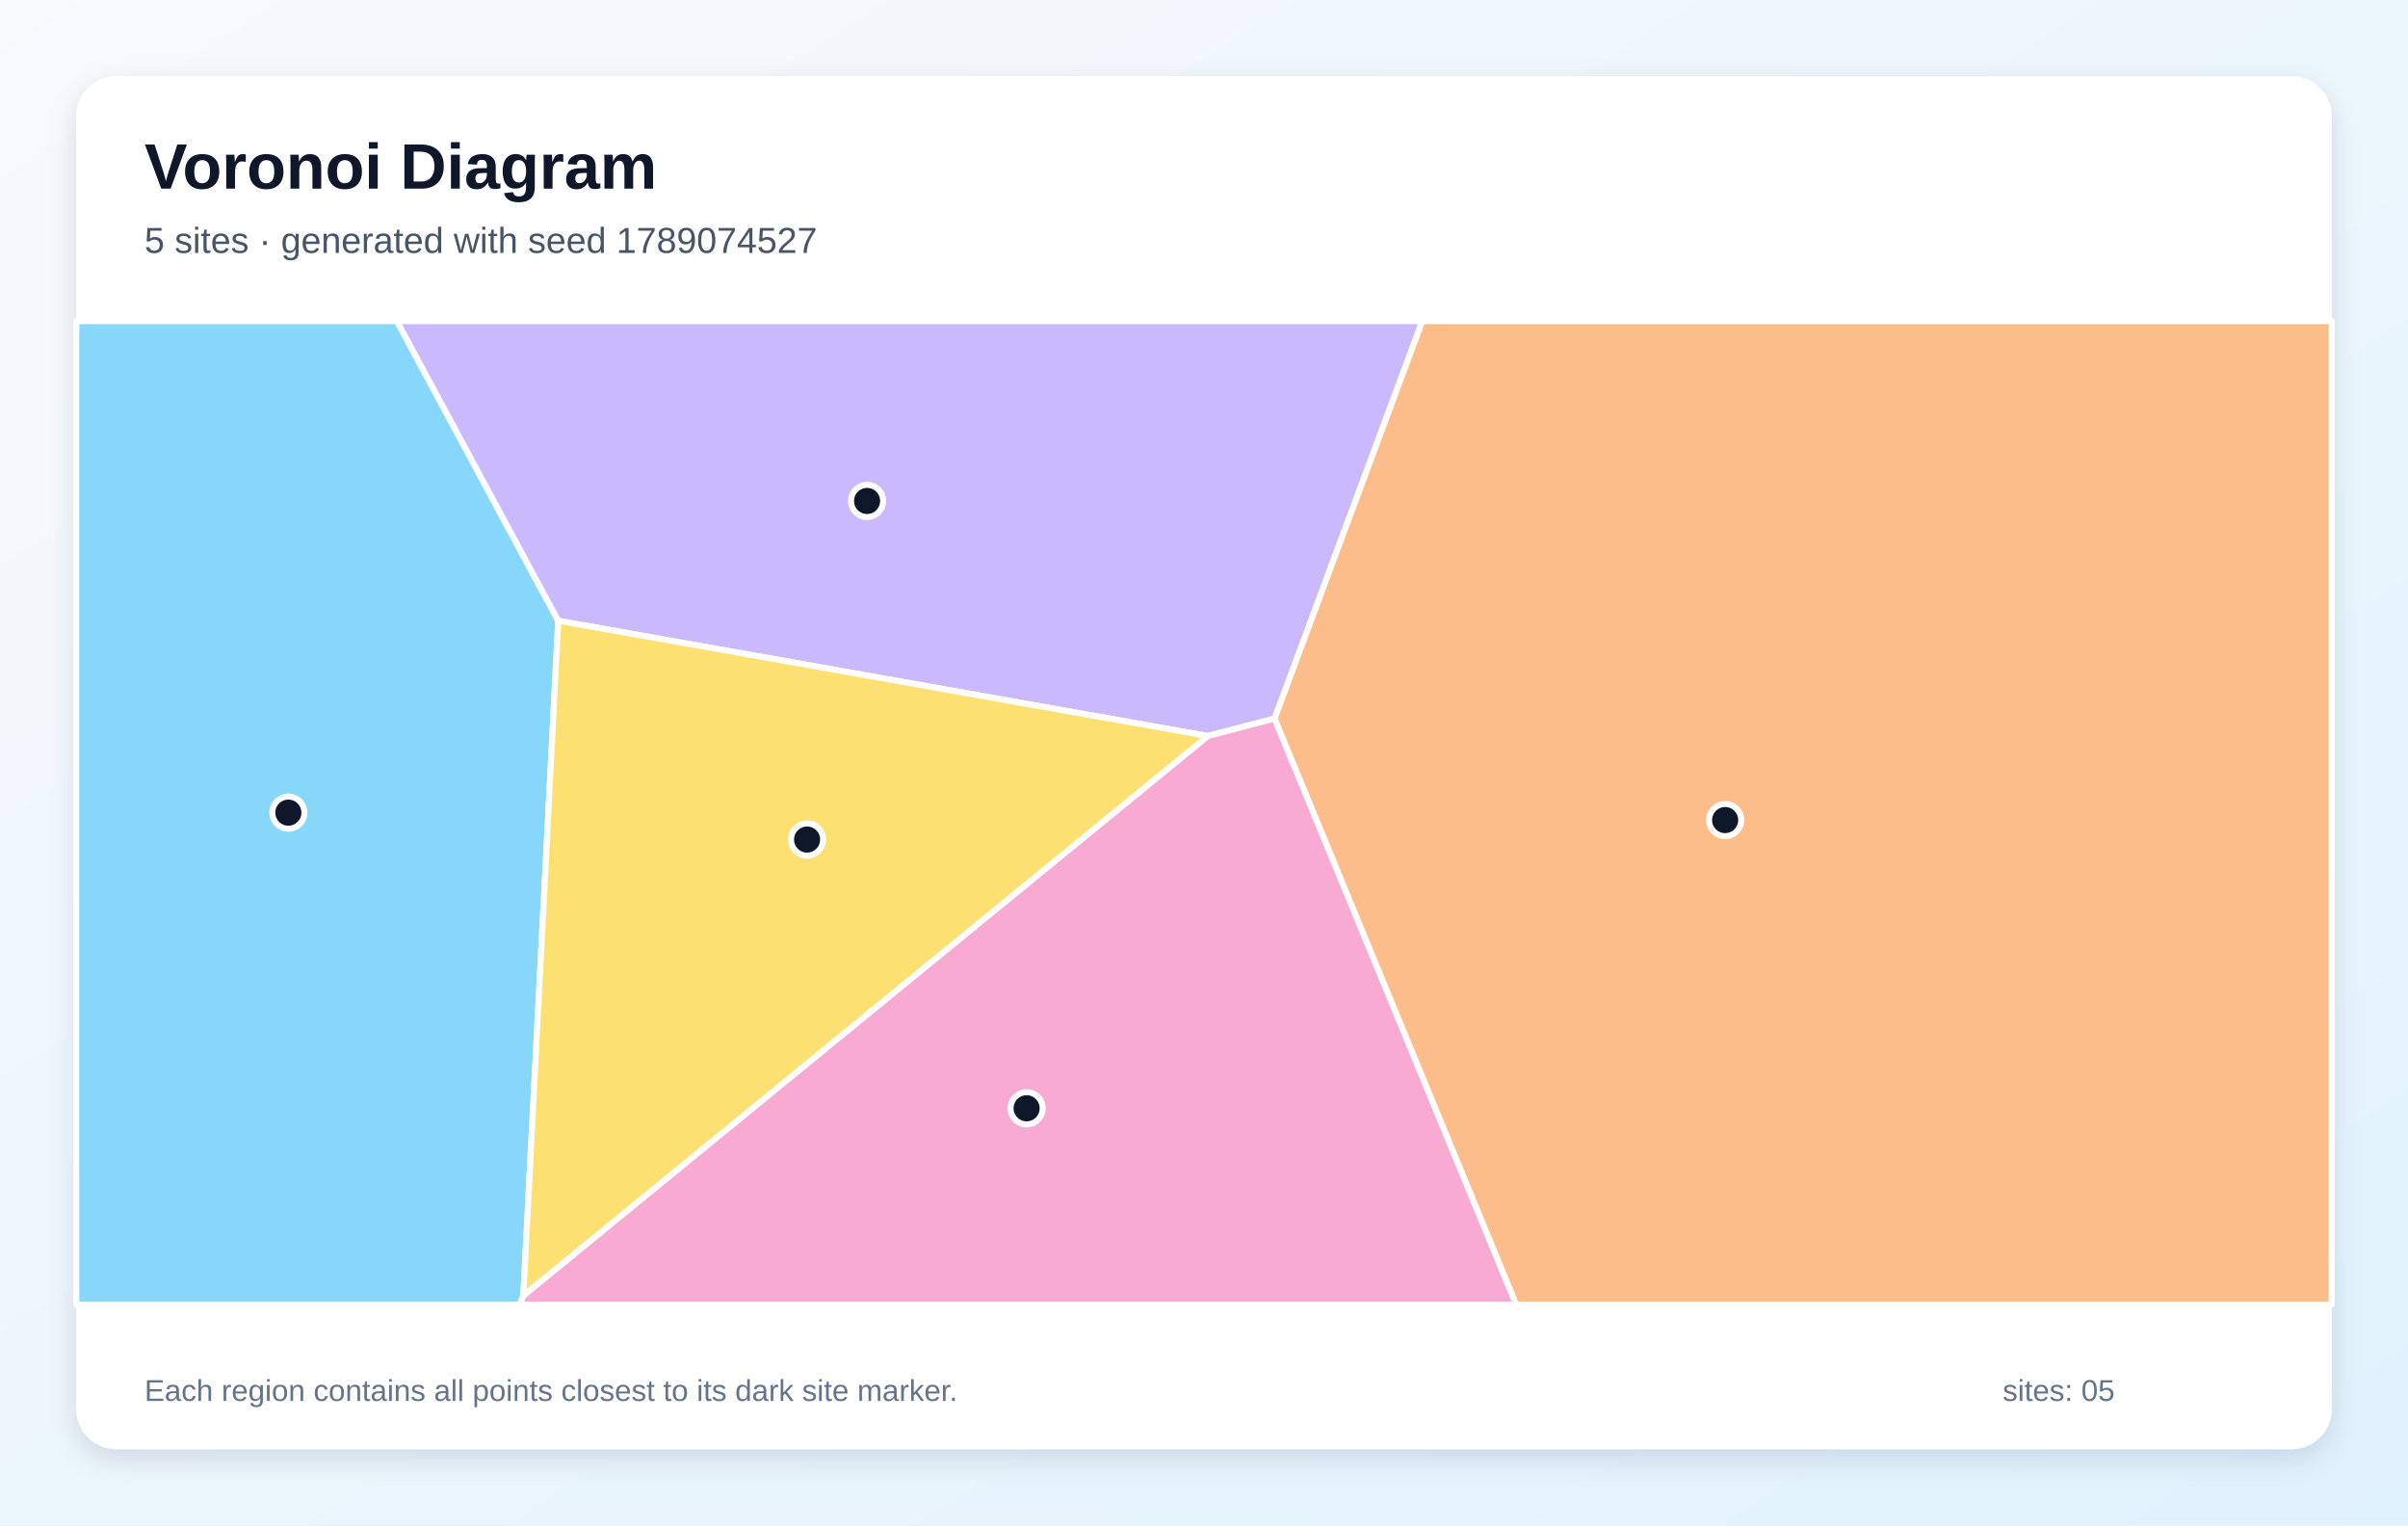
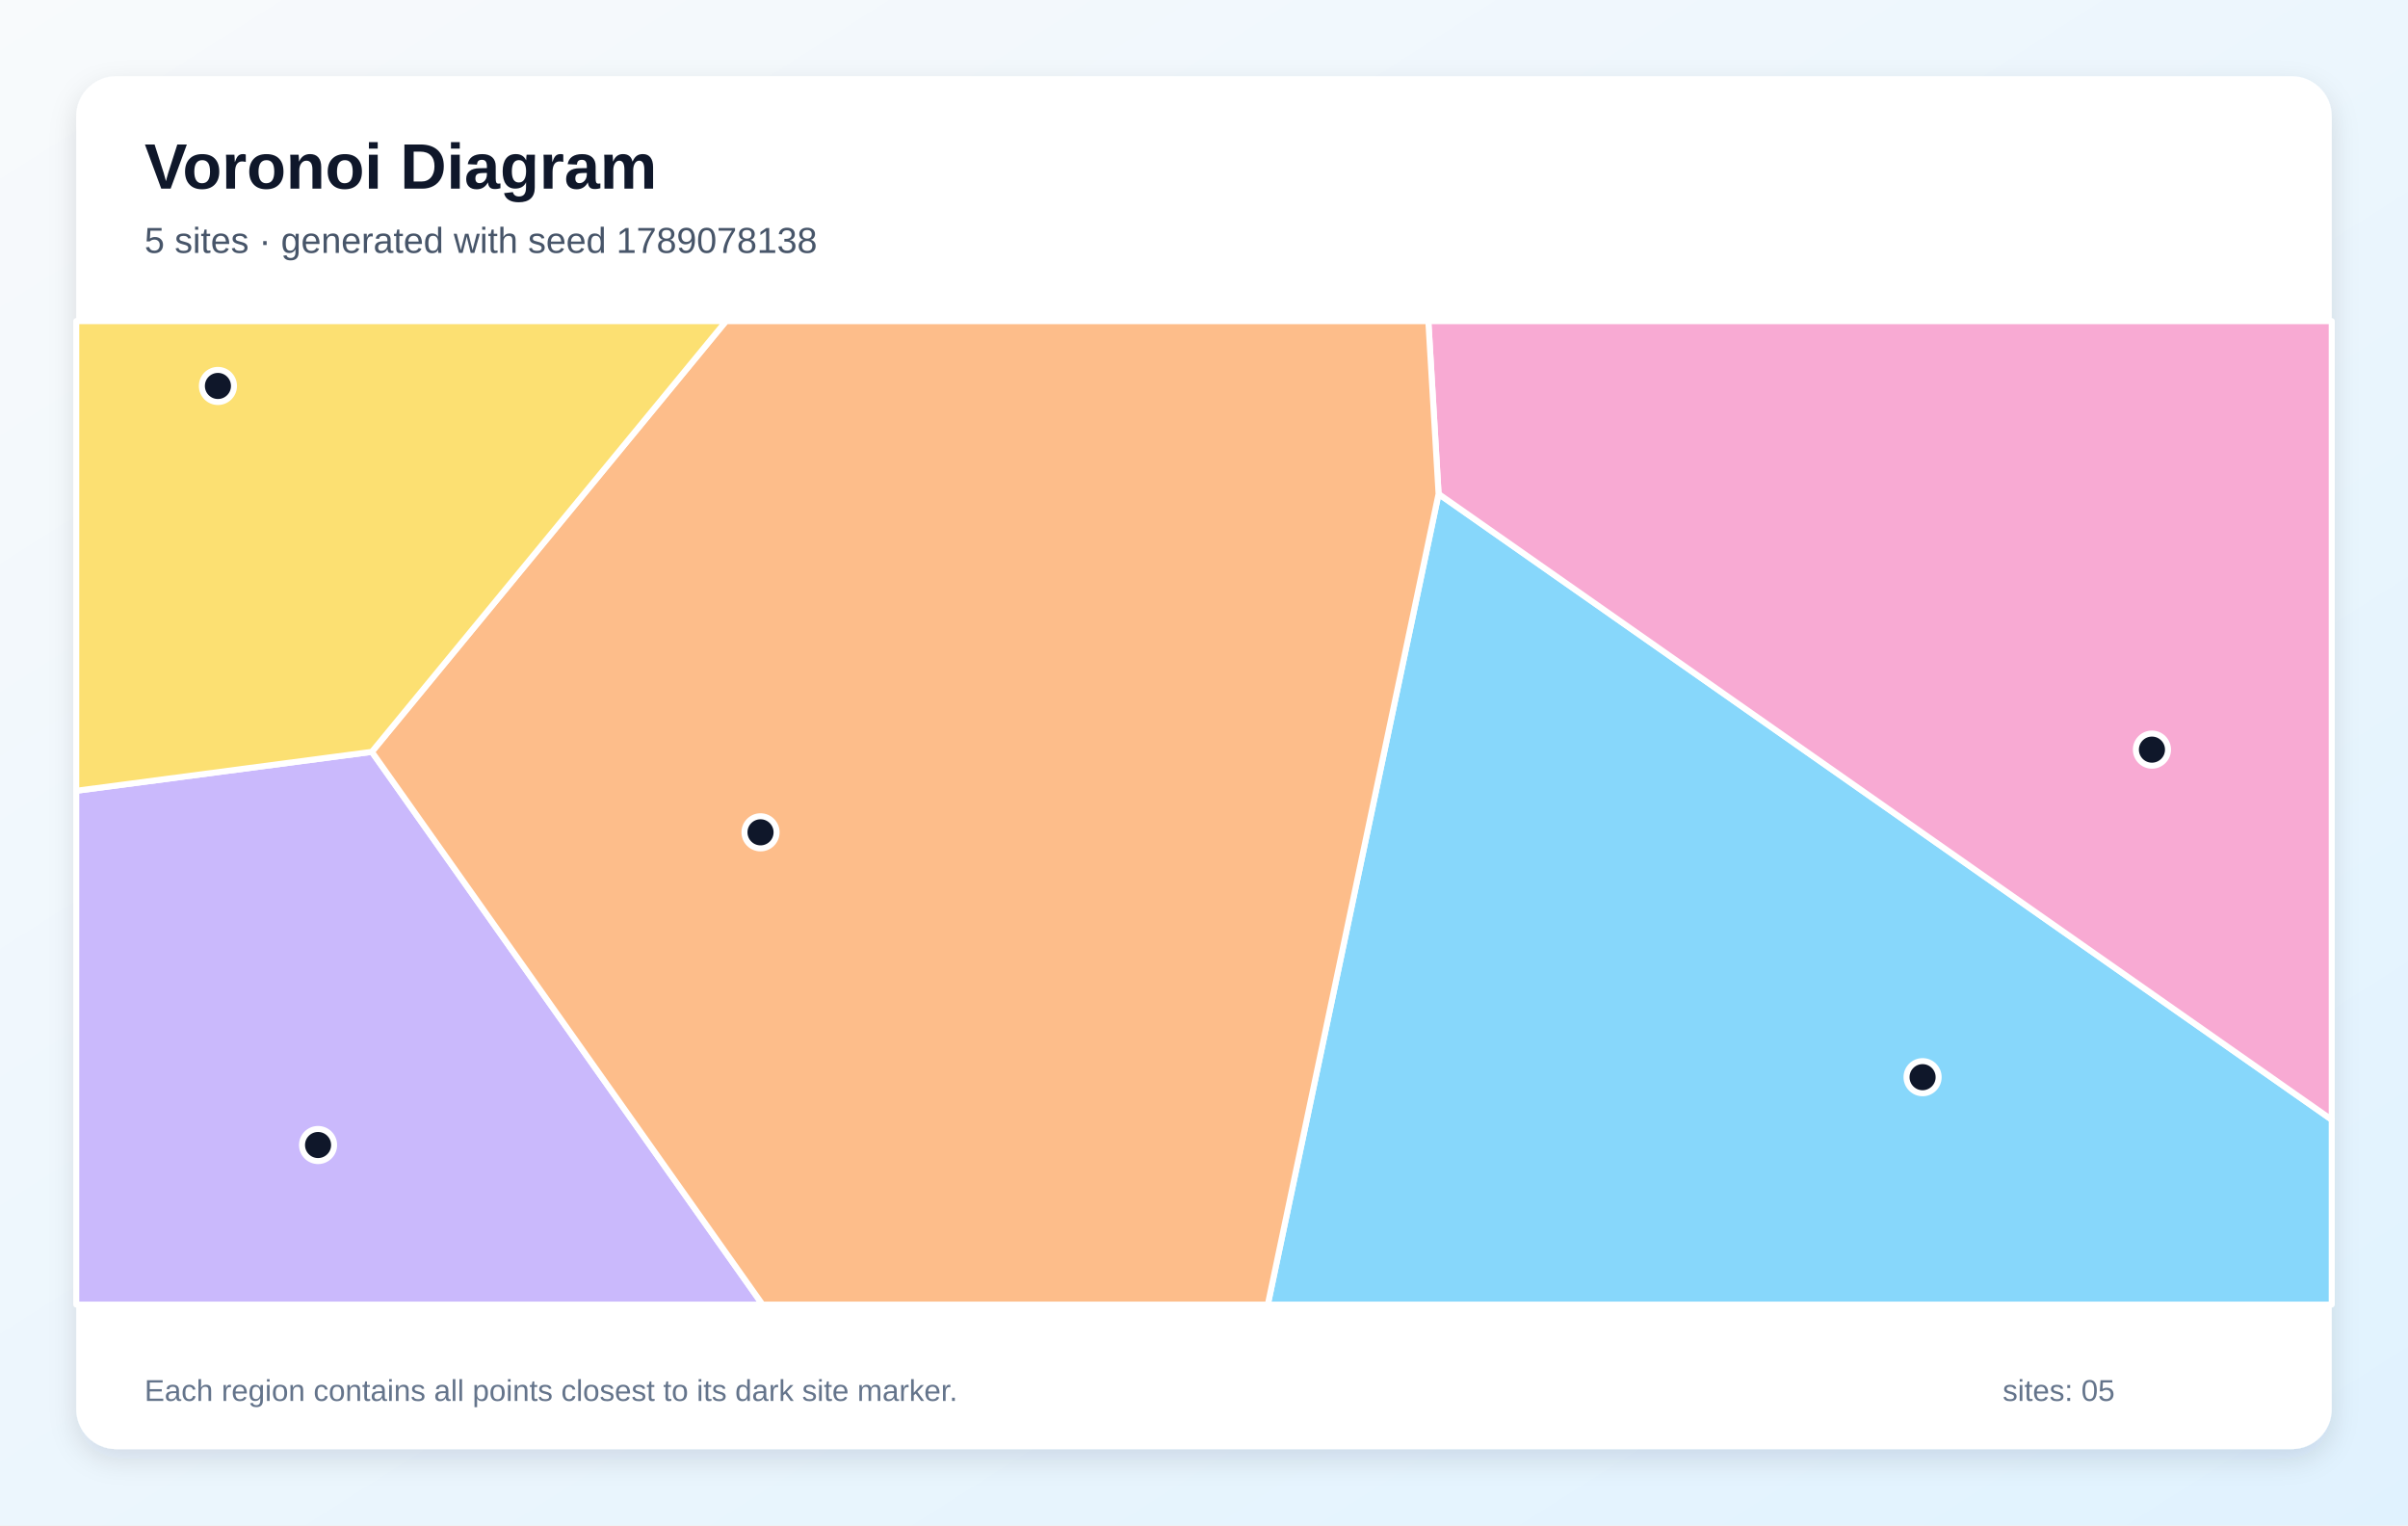
<svg xmlns="http://www.w3.org/2000/svg" width="1200" height="760" viewBox="0 0 1200 760" role="img" aria-labelledby="title description">
  <defs>
    <linearGradient id="background" x1="0" y1="0" x2="1" y2="1">
      <stop stop-color="#F8FAFC" />
      <stop offset="1" stop-color="#E0F2FE" />
    </linearGradient>
    <filter id="shadow" x="-10%" y="-10%" width="120%" height="120%">
      <feDropShadow dx="0" dy="5" stdDeviation="7" flood-color="#0F172A" flood-opacity=".12" />
    </filter>
  </defs>
  <rect width="1200" height="760" fill="url(#background)" />
  <rect x="38" y="38" width="1124" height="684" rx="20" fill="#FFFFFF" filter="url(#shadow)" />
  <g font-family="Arial, sans-serif">
    <text x="72" y="94" font-size="32" font-weight="700" fill="#0F172A">Voronoi Diagram</text>
-     <text x="72" y="126" font-size="18" fill="#475569">5 sites · generated with seed 1789074527</text>
+     <text x="72" y="126" font-size="18" fill="#475569">5 sites · generated with seed 1789078138</text>
  </g>
  <g stroke="#FFFFFF" stroke-width="3" stroke-linejoin="round">
-     <polygon points="38.0,160.0 197.8,160.0 278.2,309.3 260.8,645.5 259.0,650.0 38.0,650.0" fill="#38BDF8" fill-opacity="0.60" />
-     <polygon points="635.2,358.0 601.9,366.7 278.2,309.3 197.8,160.0 708.8,160.0" fill="#A78BFA" fill-opacity="0.60" />
-     <polygon points="260.8,645.5 601.9,366.7 635.2,358.0 755.6,650.0 259.0,650.0" fill="#F472B6" fill-opacity="0.60" />
-     <polygon points="635.2,358.0 708.8,160.0 1162.0,160.0 1162.0,650.0 755.6,650.0" fill="#FB923C" fill-opacity="0.60" />
-     <polygon points="260.8,645.5 278.2,309.3 601.9,366.7" fill="#FACC15" fill-opacity="0.60" />
+     <polygon points="716.9,246.1 1162.0,557.9 1162.0,650.0 631.8,650.0" fill="#38BDF8" fill-opacity="0.60" />
+     <polygon points="38.0,394.0 185.3,374.6 380.0,650.0 38.0,650.0" fill="#A78BFA" fill-opacity="0.60" />
+     <polygon points="716.9,246.1 711.8,160.0 1162.0,160.0 1162.0,557.9" fill="#F472B6" fill-opacity="0.60" />
+     <polygon points="185.3,374.6 361.8,160.0 711.8,160.0 716.9,246.1 631.8,650.0 380.0,650.0" fill="#FB923C" fill-opacity="0.60" />
+     <polygon points="185.3,374.6 38.0,394.0 38.0,160.0 361.8,160.0" fill="#FACC15" fill-opacity="0.60" />
  </g>
  <g>
-     <circle cx="143.7" cy="404.9" r="8" fill="#0F172A" stroke="#FFFFFF" stroke-width="3" />
-     <circle cx="432.1" cy="249.6" r="8" fill="#0F172A" stroke="#FFFFFF" stroke-width="3" />
-     <circle cx="511.6" cy="552.2" r="8" fill="#0F172A" stroke="#FFFFFF" stroke-width="3" />
-     <circle cx="859.7" cy="408.6" r="8" fill="#0F172A" stroke="#FFFFFF" stroke-width="3" />
-     <circle cx="402.2" cy="418.3" r="8" fill="#0F172A" stroke="#FFFFFF" stroke-width="3" />
+     <circle cx="958.1" cy="536.7" r="8" fill="#0F172A" stroke="#FFFFFF" stroke-width="3" />
+     <circle cx="158.5" cy="570.5" r="8" fill="#0F172A" stroke="#FFFFFF" stroke-width="3" />
+     <circle cx="1072.4" cy="373.5" r="8" fill="#0F172A" stroke="#FFFFFF" stroke-width="3" />
+     <circle cx="379.0" cy="414.7" r="8" fill="#0F172A" stroke="#FFFFFF" stroke-width="3" />
+     <circle cx="108.6" cy="192.3" r="8" fill="#0F172A" stroke="#FFFFFF" stroke-width="3" />
  </g>
  <g font-family="Arial, sans-serif" font-size="15" fill="#64748B">
    <text x="72" y="698">Each region contains all points closest to its dark site marker.</text>
    <text x="998" y="698">sites: 05</text>
  </g>
</svg>
